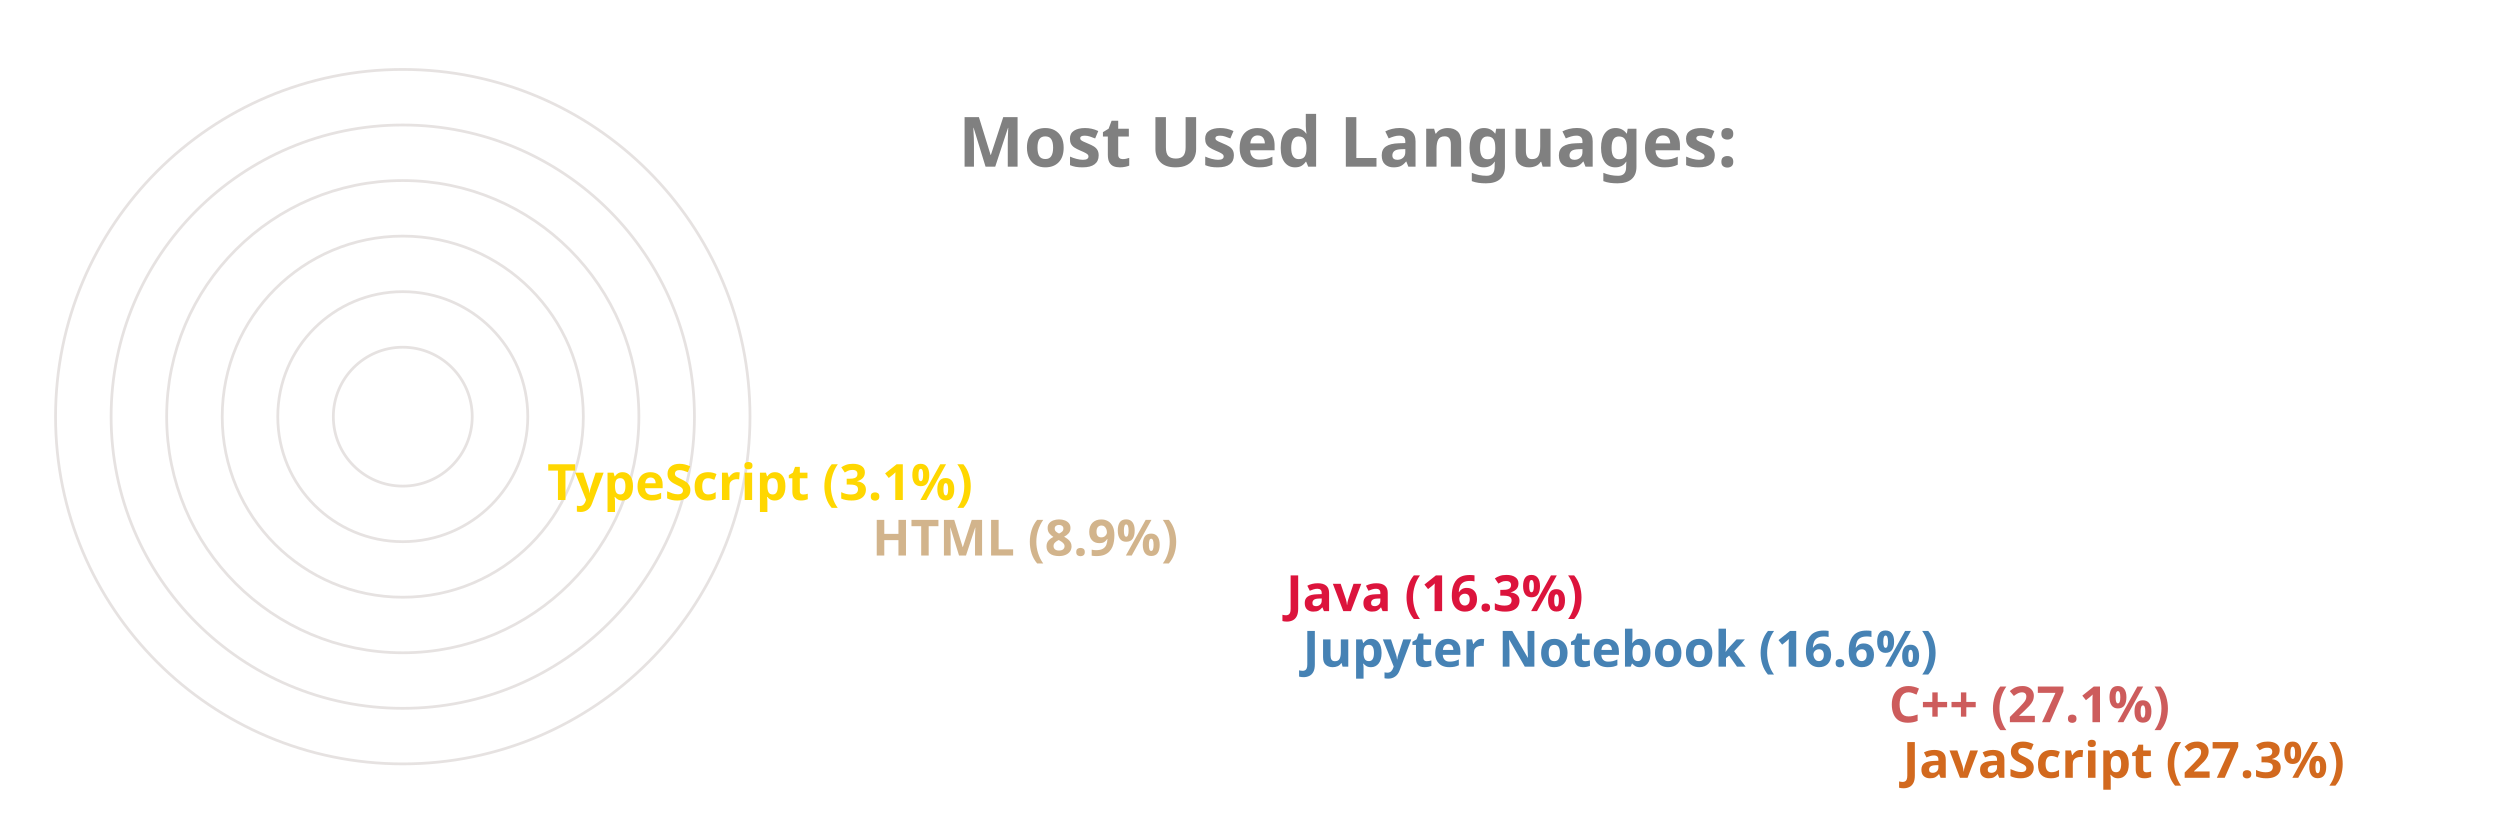
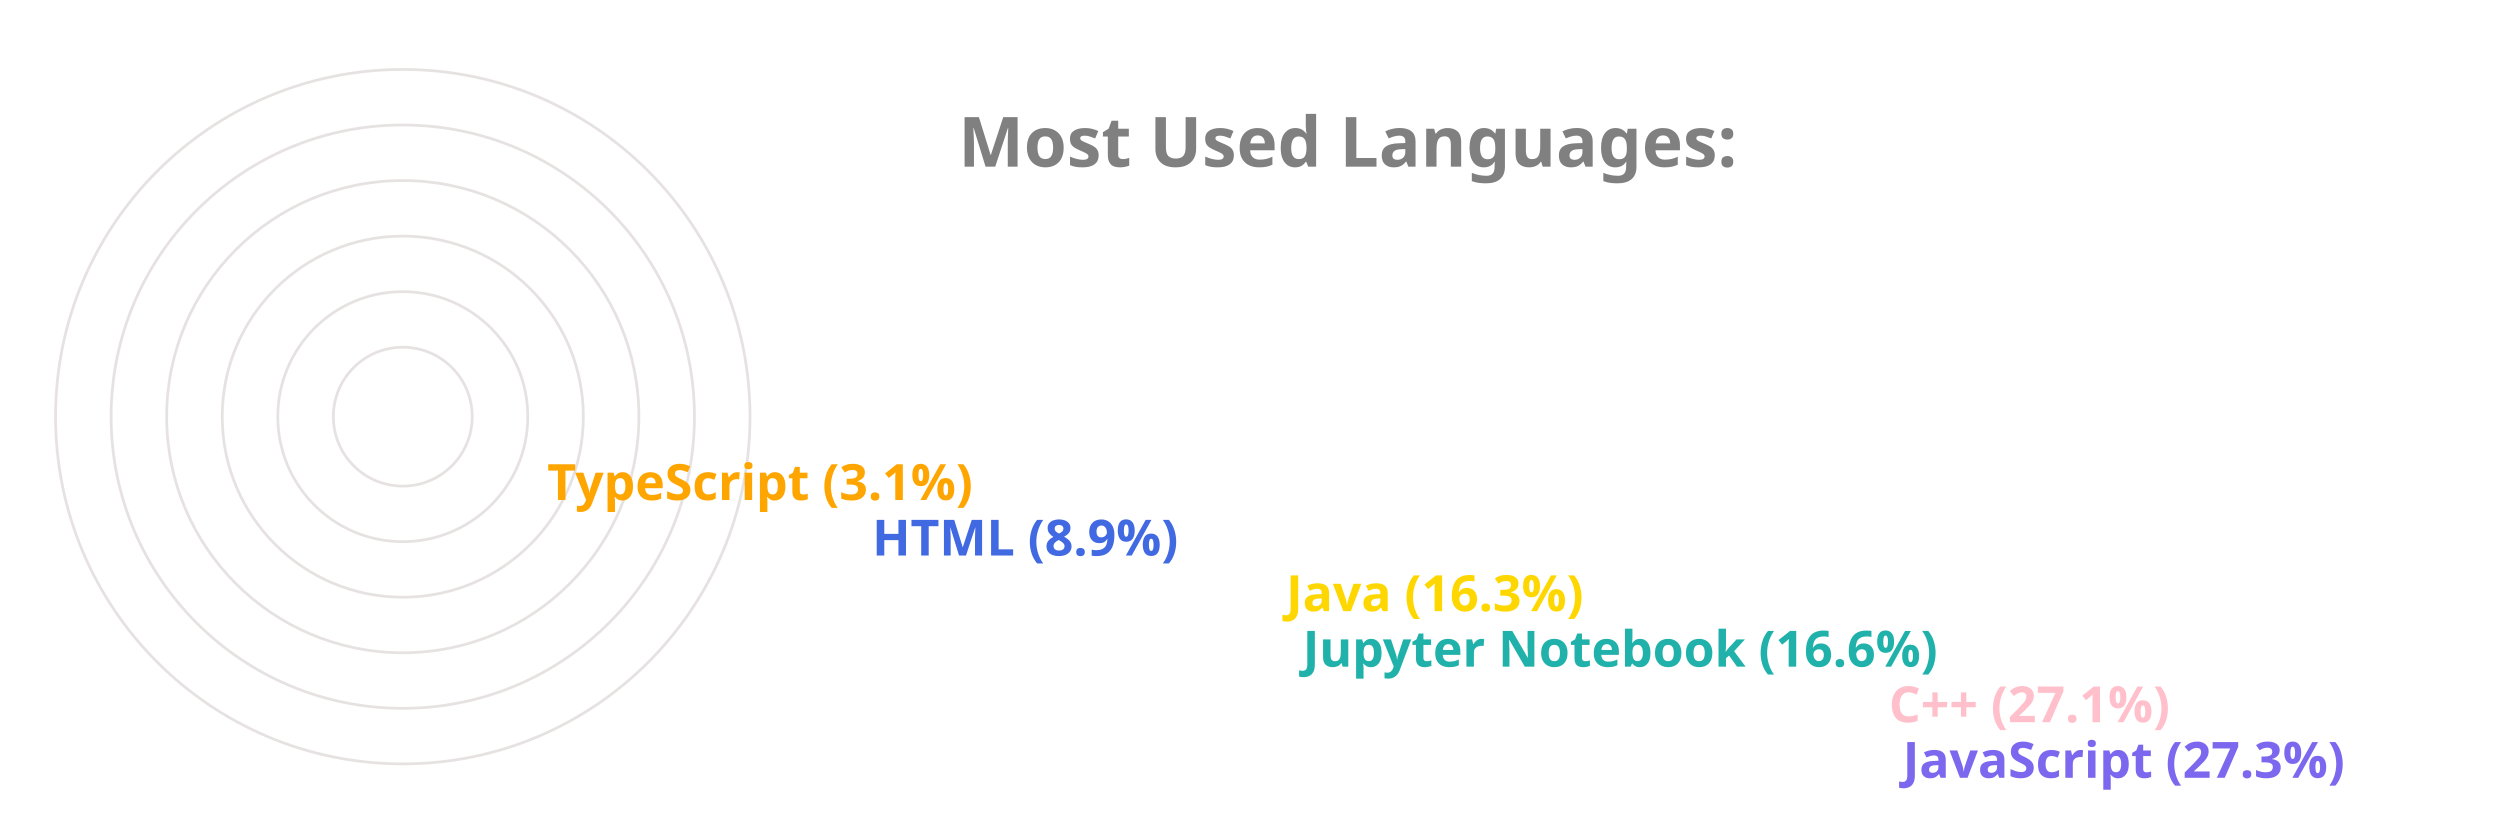
<svg xmlns="http://www.w3.org/2000/svg" viewBox="0 0 650 300" height="200px" width="600px">
  <style>
		.label {
			font: bold 25px sans-serif;
			color: #404040;
			-webkit-text-stroke: 1px white;
	  	}
		.name {
			font: bold 18px sans-serif;
			color: #404040;
	  	}

		.line {
			stroke-dasharray: 1000;
			stroke-dashoffset: 1000;
			animation: dash 3.5s ease-in-out forwards;	
			animation-iteration-count: infinite;
			animation-direction: alternate-reverse;
		}

		.path {
			stroke-dasharray: 1000;
			stroke-dashoffset: 1000;
			animation: dash 3.5s ease-in-out forwards;	
			animation-iteration-count: infinite;
			animation-direction: alternate-reverse;
		}
		  
		@keyframes dash {
			to {
				stroke-dashoffset: 0;
			}
		}

	</style>
  <g stroke="#E6E2E1" fill="none" stroke-width="1">
    <circle cx="20" cy="150" r="125" />
    <circle cx="20" cy="150" r="105" />
    <circle cx="20" cy="150" r="85" />
    <circle cx="20" cy="150" r="65" />
    <circle cx="20" cy="150" r="45" />
    <circle cx="20" cy="150" r="25" />
  </g>
  <g fill="none" stroke-width="20" class="line">
-     <line x2="550" y2="275" x1="20" y1="275" stroke="Chocolate" />
-     <line x2="545" y2="255" x1="20" y1="255" stroke="IndianRed" />
-     <line x2="334" y2="235" x1="20" y1="235" stroke="SteelBlue" />
-     <line x2="328" y2="215" x1="20" y1="215" stroke="Crimson" />
-     <line x2="179" y2="195" x1="20" y1="195" stroke="Tan" />
-     <line x2="62" y2="175" x1="20" y1="175" stroke="Gold" />
+     <line x2="550" y2="275" x1="20" y1="275" stroke="MediumSlateBlue" />
+     <line x2="545" y2="255" x1="20" y1="255" stroke="Pink" />
+     <line x2="334" y2="235" x1="20" y1="235" stroke="LightSeaGreen" />
+     <line x2="328" y2="215" x1="20" y1="215" stroke="Gold" />
+     <line x2="179" y2="195" x1="20" y1="195" stroke="RoyalBlue" />
+     <line x2="62" y2="175" x1="20" y1="175" stroke="Orange" />
  </g>
  <g fill="none" stroke-width="20" stroke-linecap="round" class="path">
-     <path d="M 20 275 A 125 125 45 0 1 -91 93" stroke="Chocolate" />
-     <path d="M 20 255 A 105 105 45 0 1 -73 102" stroke="IndianRed" />
-     <path d="M 20 235 A 85 85 45 0 1 -61 125" stroke="SteelBlue" />
-     <path d="M 20 215 A 65 65 45 0 1 -42 132" stroke="Crimson" />
-     <path d="M 20 195 A 45 45 45 0 1 -24 142" stroke="Tan" />
-     <path d="M 20 175 A 25 25 45 0 1 -4 148" stroke="Gold" />
+     <path d="M 20 275 A 125 125 45 0 1 -91 93" stroke="MediumSlateBlue" />
+     <path d="M 20 255 A 105 105 45 0 1 -73 102" stroke="Pink" />
+     <path d="M 20 235 A 85 85 45 0 1 -61 125" stroke="LightSeaGreen" />
+     <path d="M 20 215 A 65 65 45 0 1 -42 132" stroke="Gold" />
+     <path d="M 20 195 A 45 45 45 0 1 -24 142" stroke="RoyalBlue" />
+     <path d="M 20 175 A 25 25 45 0 1 -4 148" stroke="Orange" />
  </g>
  <g class="name">
-     <text x="560" y="280" fill="Chocolate">JavaScript (27.3%)</text>
-     <text x="555" y="260" fill="IndianRed">C++ (27.1%)</text>
-     <text x="344" y="240" fill="SteelBlue">Jupyter Notebook (16.6%)</text>
-     <text x="338" y="220" fill="Crimson">Java (16.3%)</text>
-     <text x="189" y="200" fill="Tan">HTML (8.9%)</text>
-     <text x="72" y="180" fill="Gold">TypeScript (3.1%)</text>
+     <text x="560" y="280" fill="MediumSlateBlue">JavaScript (27.3%)</text>
+     <text x="555" y="260" fill="Pink">C++ (27.1%)</text>
+     <text x="344" y="240" fill="LightSeaGreen">Jupyter Notebook (16.6%)</text>
+     <text x="338" y="220" fill="Gold">Java (16.3%)</text>
+     <text x="189" y="200" fill="RoyalBlue">HTML (8.9%)</text>
+     <text x="72" y="180" fill="Orange">TypeScript (3.1%)</text>
  </g>
  <g class="label">
    <text x="220" y="60" fill="grey">Most Used Languages:</text>
  </g>
</svg>
